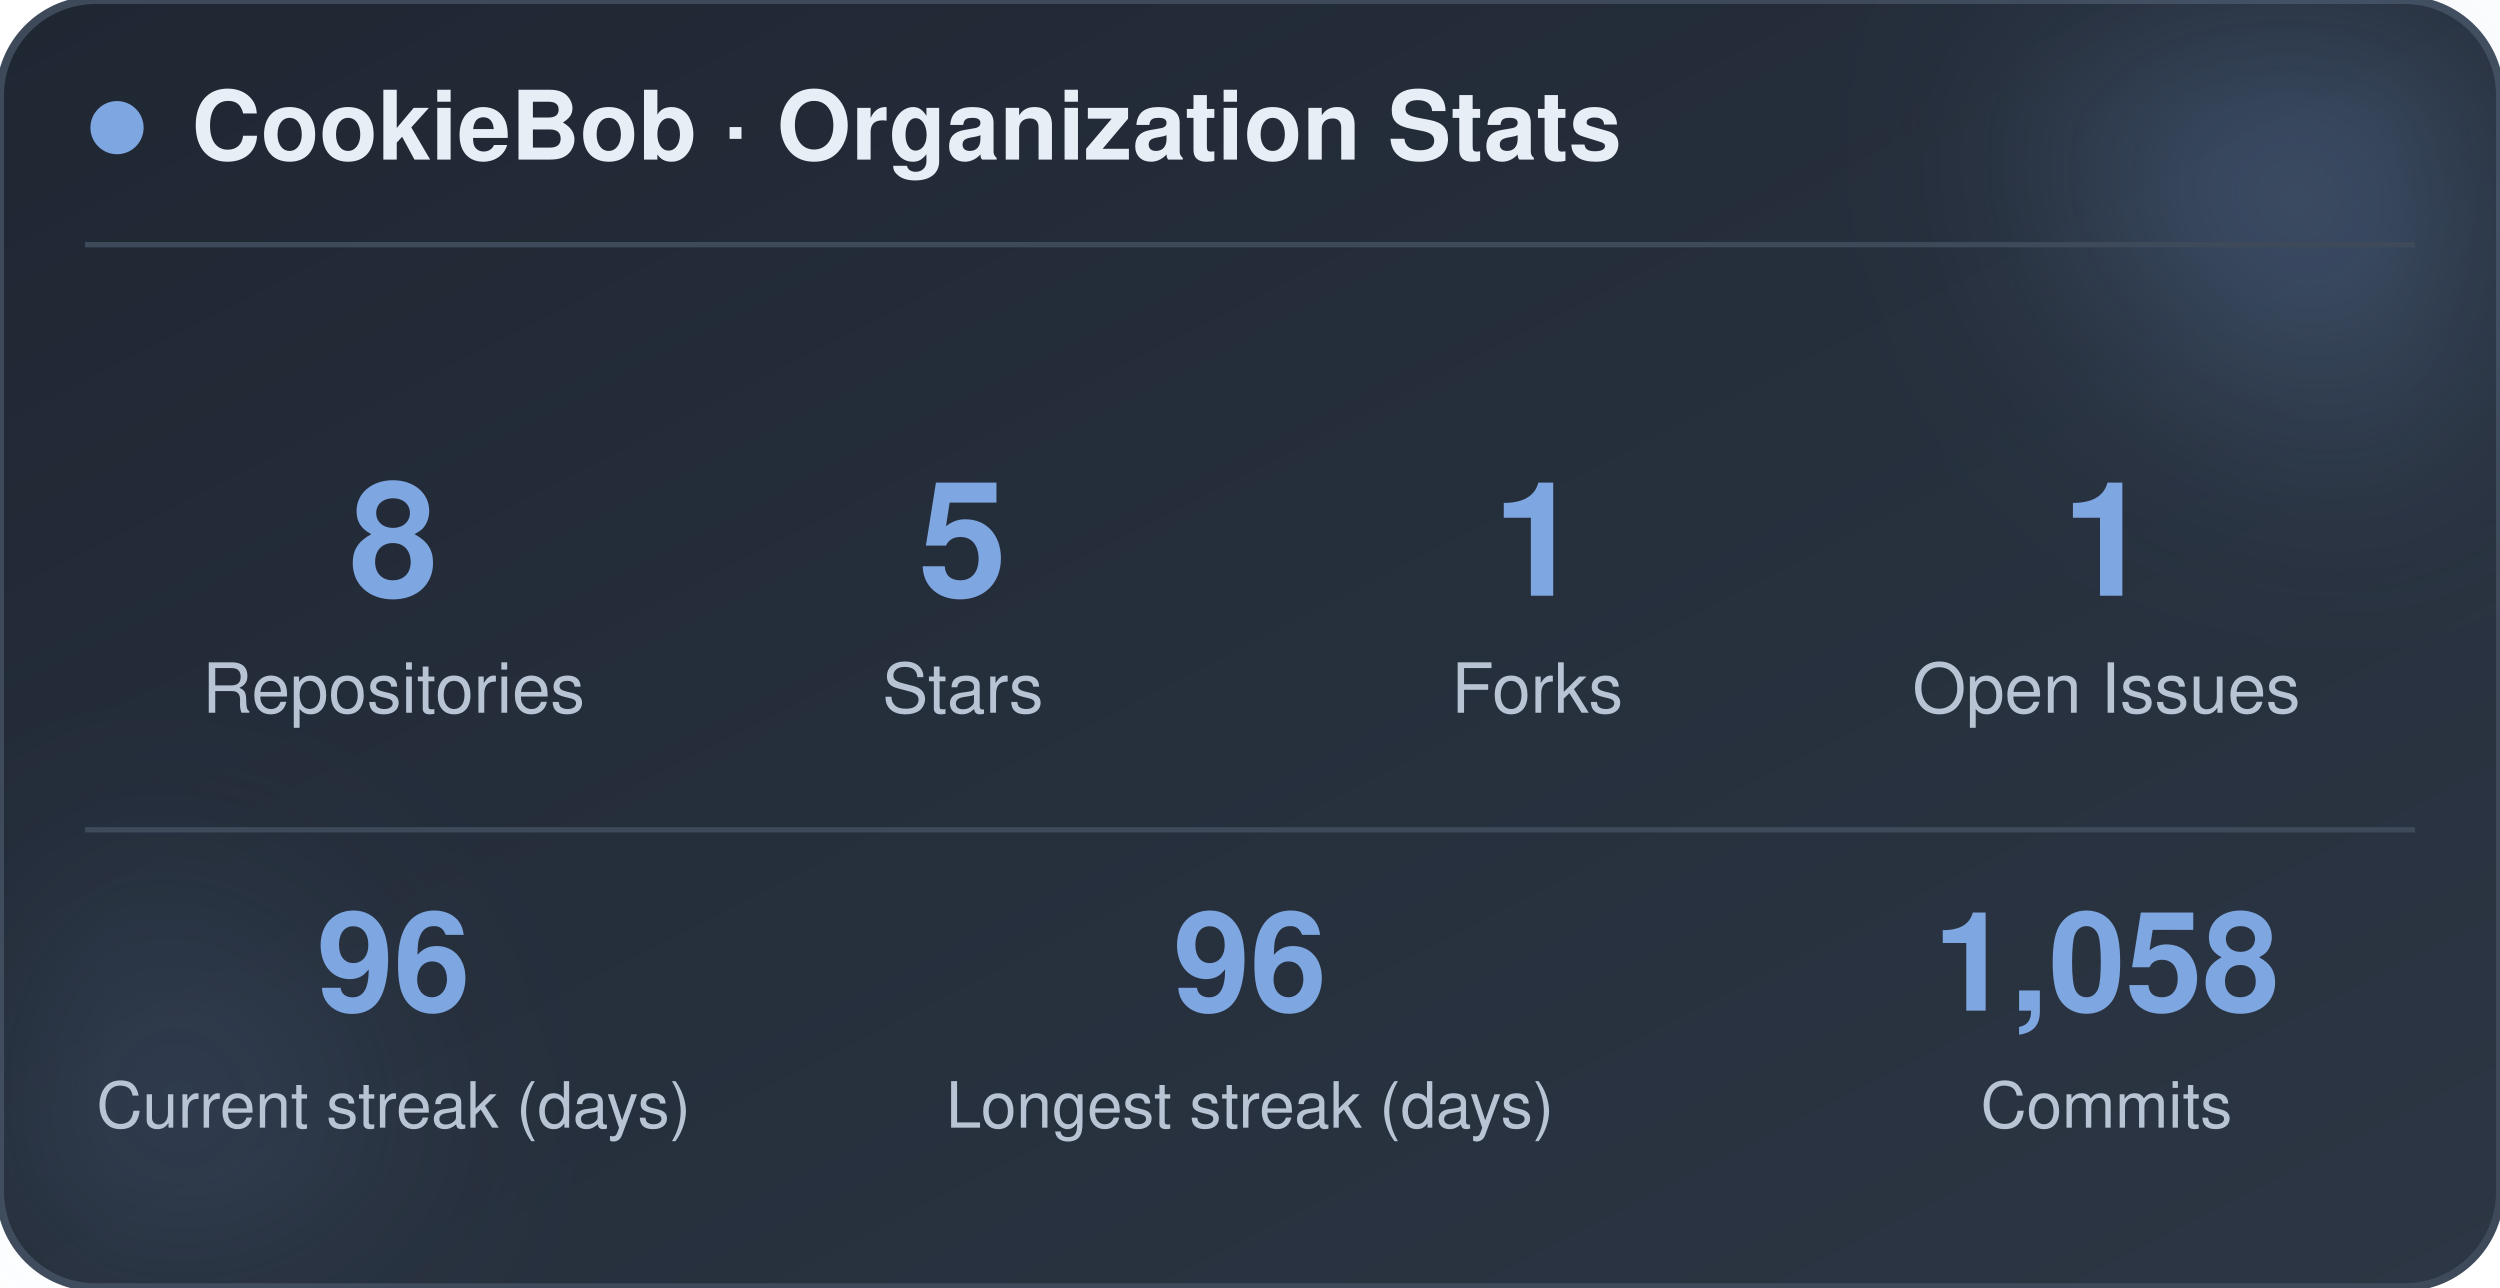
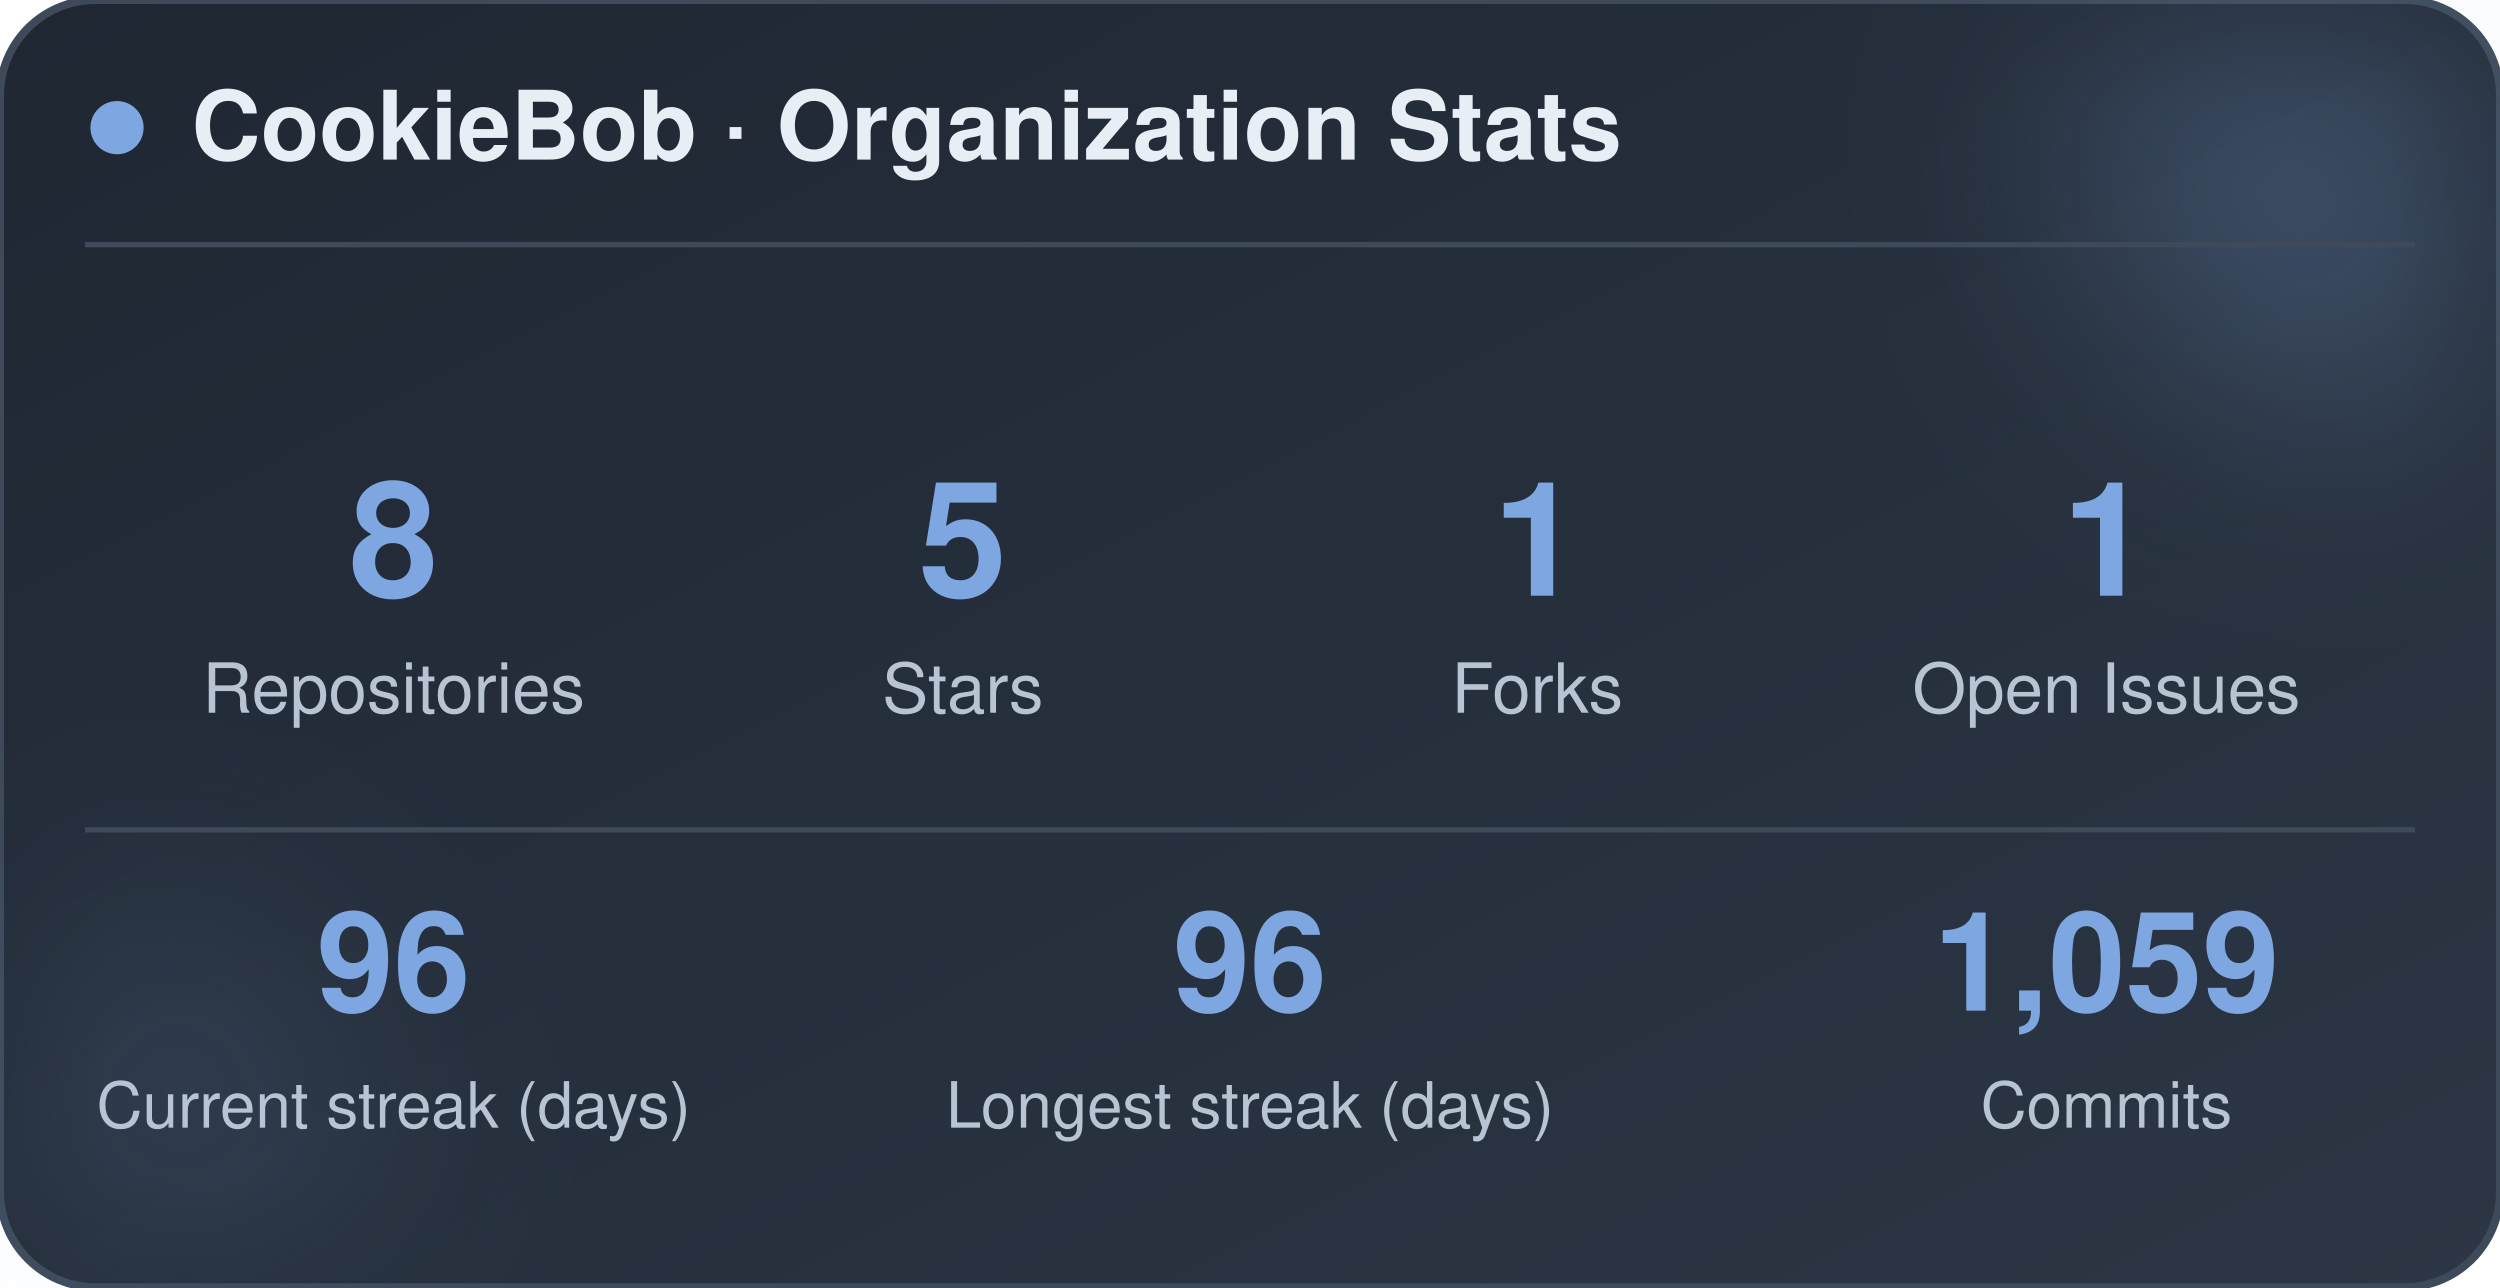
<svg xmlns="http://www.w3.org/2000/svg" width="470" height="242" viewBox="0 0 470 242" role="img" aria-label="CookieBob stats">
  <defs>
    <linearGradient id="bg" x1="0%" y1="0%" x2="100%" y2="100%">
      <stop offset="0%" stop-color="#1f2733" />
      <stop offset="100%" stop-color="#2c3644" />
    </linearGradient>
    <filter id="blur" x="-60%" y="-60%" width="220%" height="220%">
      <feGaussianBlur stdDeviation="22" />
    </filter>
  </defs>
  <rect x="0" y="0" width="470" height="242" rx="18" fill="url(#bg)" stroke="#3e4a5a" stroke-width="1.5" />
  <circle cx="444" cy="24" r="54" fill="#7ea6e0" opacity="0.26" filter="url(#blur)" />
  <circle cx="26" cy="212" r="42" fill="#7ea6e0" opacity="0.14" filter="url(#blur)" />
  <circle cx="22" cy="24" r="5" fill="#7ea6e0" />
  <text x="36" y="30" font-family="-apple-system, BlinkMacSystemFont, 'Segoe UI', Helvetica, Arial, sans-serif" font-size="18" font-weight="700" fill="#e8eef5">CookieBob · Organization Stats</text>
  <line x1="16" y1="46" x2="454" y2="46" stroke="#3e4a5a" stroke-width="1" />
  <text x="74" y="112" text-anchor="middle" font-family="-apple-system, BlinkMacSystemFont, 'Segoe UI', Helvetica, Arial, sans-serif" font-size="30" font-weight="800" fill="#7ea6e0">8</text>
  <text x="74" y="134" text-anchor="middle" font-family="-apple-system, BlinkMacSystemFont, 'Segoe UI', Helvetica, Arial, sans-serif" font-size="13" fill="#b8c4d4">Repositories</text>
  <text x="181" y="112" text-anchor="middle" font-family="-apple-system, BlinkMacSystemFont, 'Segoe UI', Helvetica, Arial, sans-serif" font-size="30" font-weight="800" fill="#7ea6e0">5</text>
  <text x="181" y="134" text-anchor="middle" font-family="-apple-system, BlinkMacSystemFont, 'Segoe UI', Helvetica, Arial, sans-serif" font-size="13" fill="#b8c4d4">Stars</text>
  <text x="289" y="112" text-anchor="middle" font-family="-apple-system, BlinkMacSystemFont, 'Segoe UI', Helvetica, Arial, sans-serif" font-size="30" font-weight="800" fill="#7ea6e0">1</text>
  <text x="289" y="134" text-anchor="middle" font-family="-apple-system, BlinkMacSystemFont, 'Segoe UI', Helvetica, Arial, sans-serif" font-size="13" fill="#b8c4d4">Forks</text>
  <text x="396" y="112" text-anchor="middle" font-family="-apple-system, BlinkMacSystemFont, 'Segoe UI', Helvetica, Arial, sans-serif" font-size="30" font-weight="800" fill="#7ea6e0">1</text>
  <text x="396" y="134" text-anchor="middle" font-family="-apple-system, BlinkMacSystemFont, 'Segoe UI', Helvetica, Arial, sans-serif" font-size="13" fill="#b8c4d4">Open Issues</text>
  <line x1="16" y1="156" x2="454" y2="156" stroke="#3e4a5a" stroke-width="1" />
  <text x="74" y="190" text-anchor="middle" font-family="-apple-system, BlinkMacSystemFont, 'Segoe UI', Helvetica, Arial, sans-serif" font-size="26" font-weight="800" fill="#7ea6e0">96</text>
  <text x="74" y="212" text-anchor="middle" font-family="-apple-system, BlinkMacSystemFont, 'Segoe UI', Helvetica, Arial, sans-serif" font-size="12" fill="#b8c4d4">Current streak (days)</text>
  <text x="235" y="190" text-anchor="middle" font-family="-apple-system, BlinkMacSystemFont, 'Segoe UI', Helvetica, Arial, sans-serif" font-size="26" font-weight="800" fill="#7ea6e0">96</text>
  <text x="235" y="212" text-anchor="middle" font-family="-apple-system, BlinkMacSystemFont, 'Segoe UI', Helvetica, Arial, sans-serif" font-size="12" fill="#b8c4d4">Longest streak (days)</text>
-   <text x="396" y="190" text-anchor="middle" font-family="-apple-system, BlinkMacSystemFont, 'Segoe UI', Helvetica, Arial, sans-serif" font-size="26" font-weight="800" fill="#7ea6e0">1,058</text>
+   <text x="396" y="190" text-anchor="middle" font-family="-apple-system, BlinkMacSystemFont, 'Segoe UI', Helvetica, Arial, sans-serif" font-size="26" font-weight="800" fill="#7ea6e0">1,059</text>
  <text x="396" y="212" text-anchor="middle" font-family="-apple-system, BlinkMacSystemFont, 'Segoe UI', Helvetica, Arial, sans-serif" font-size="12" fill="#b8c4d4">Commits</text>
</svg>
